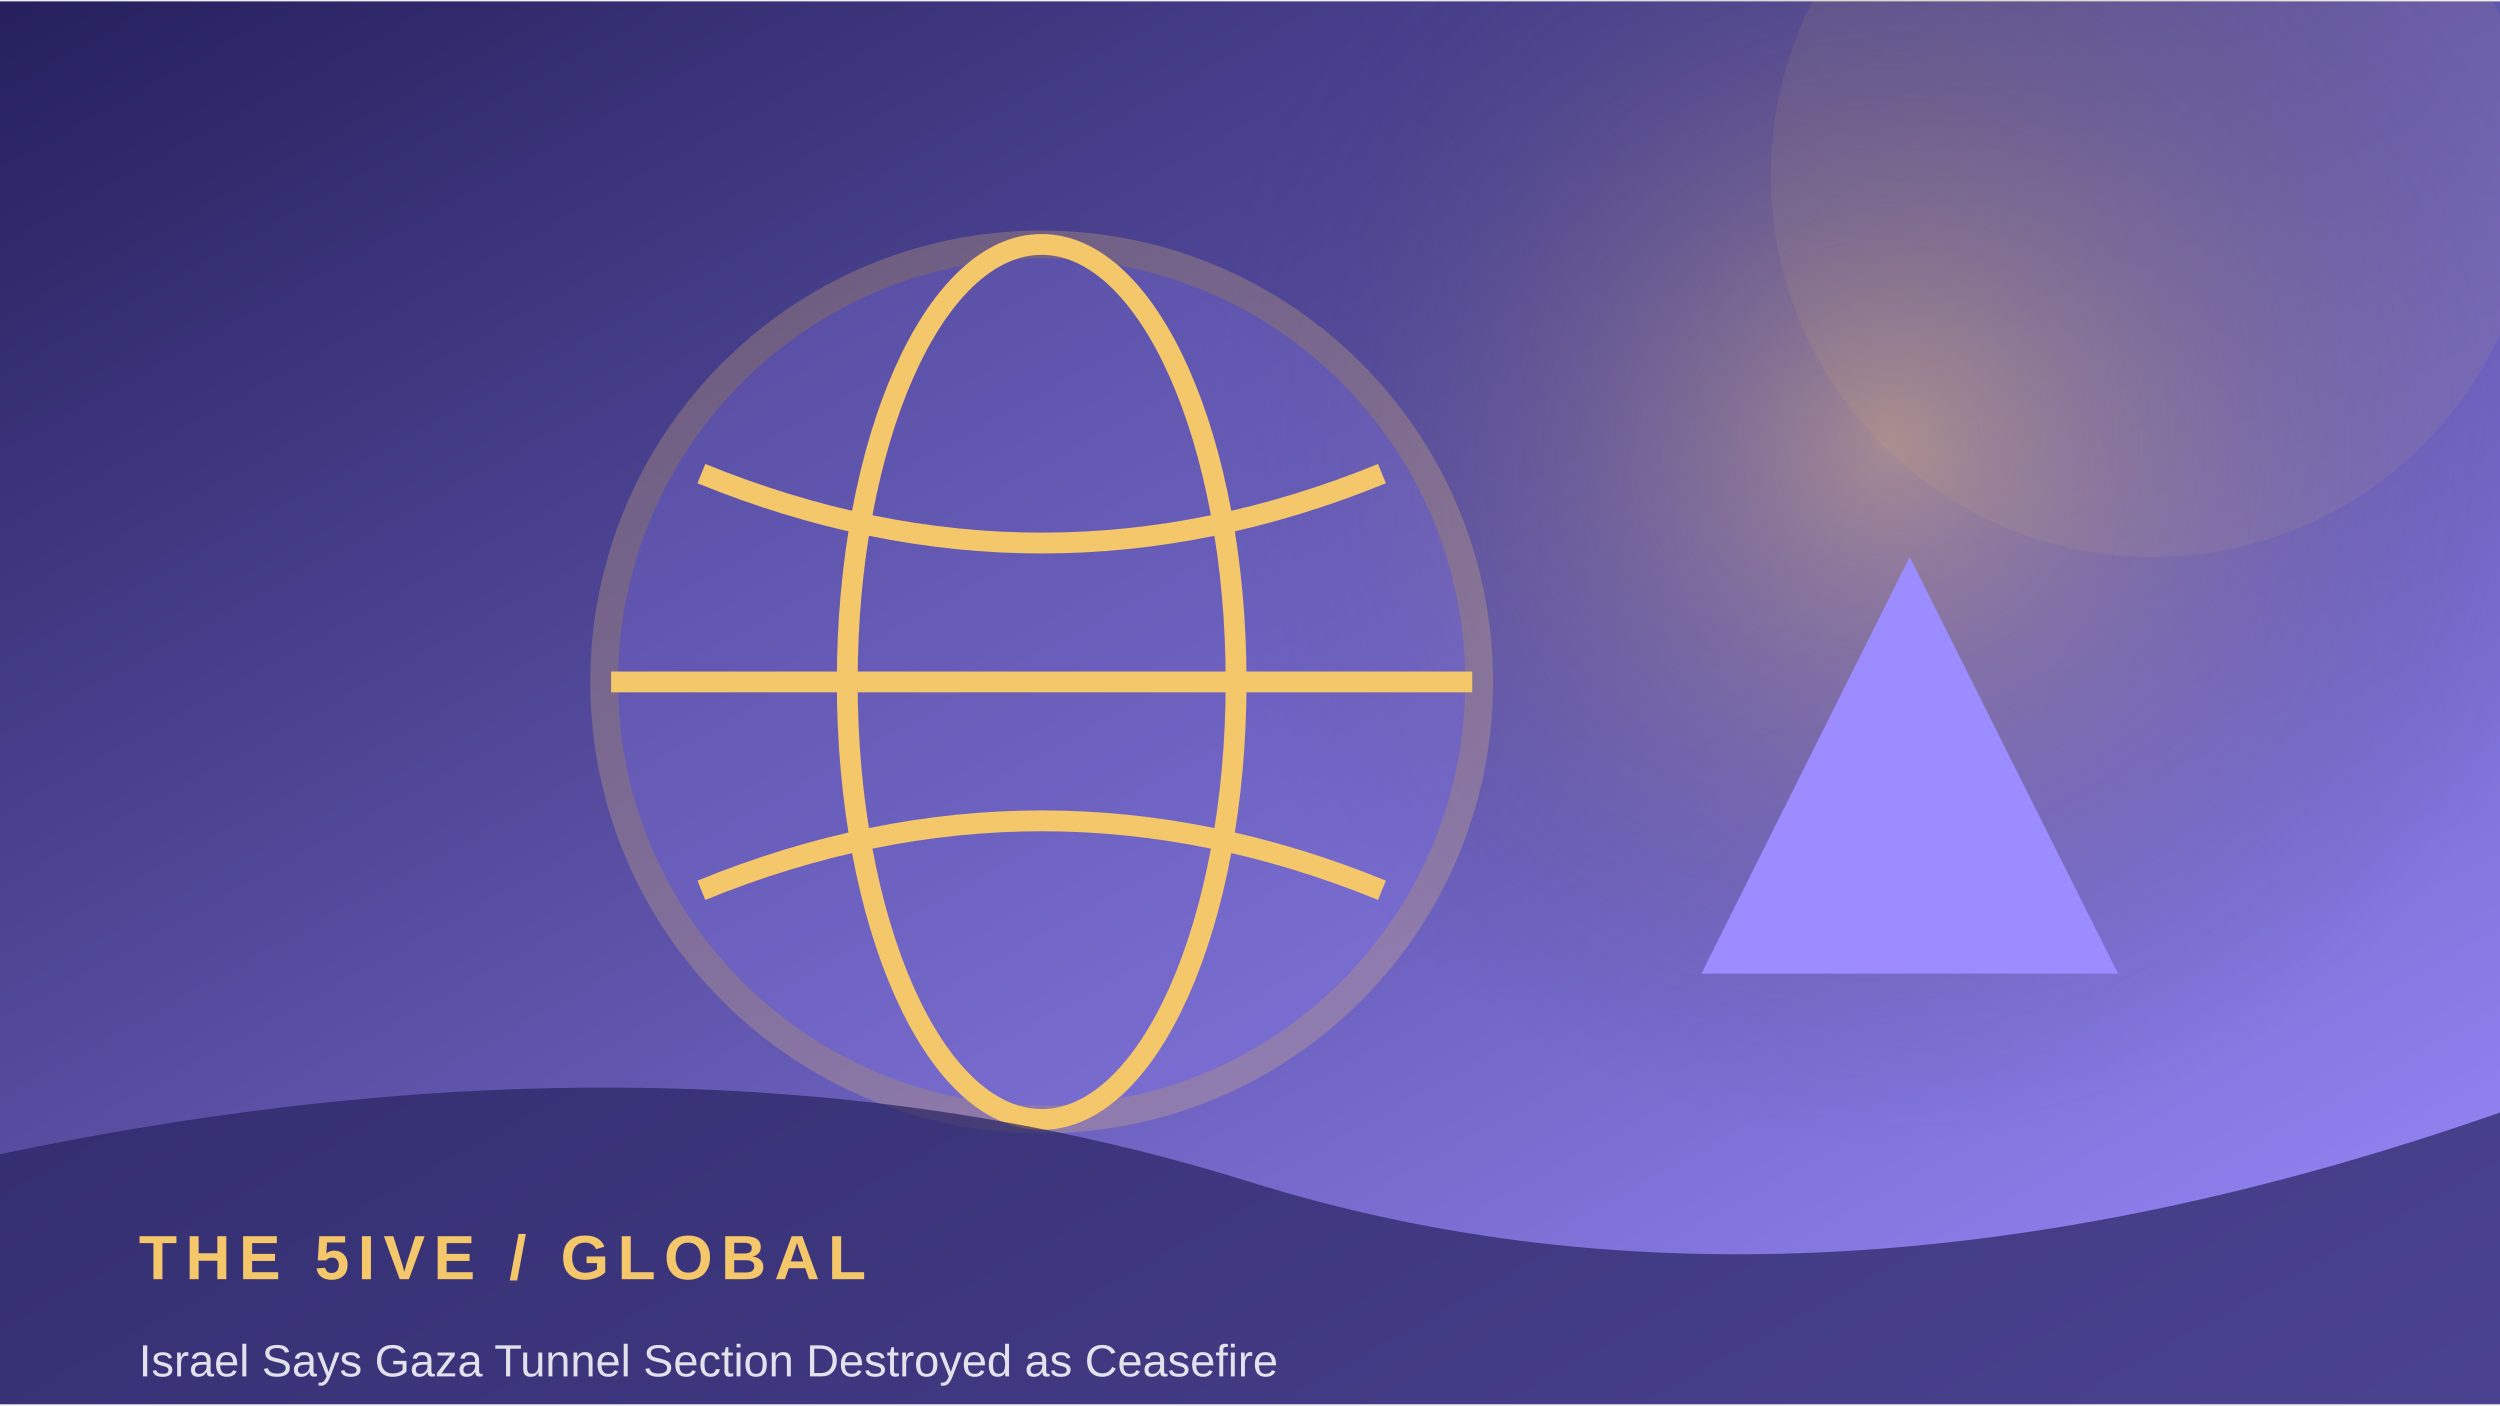
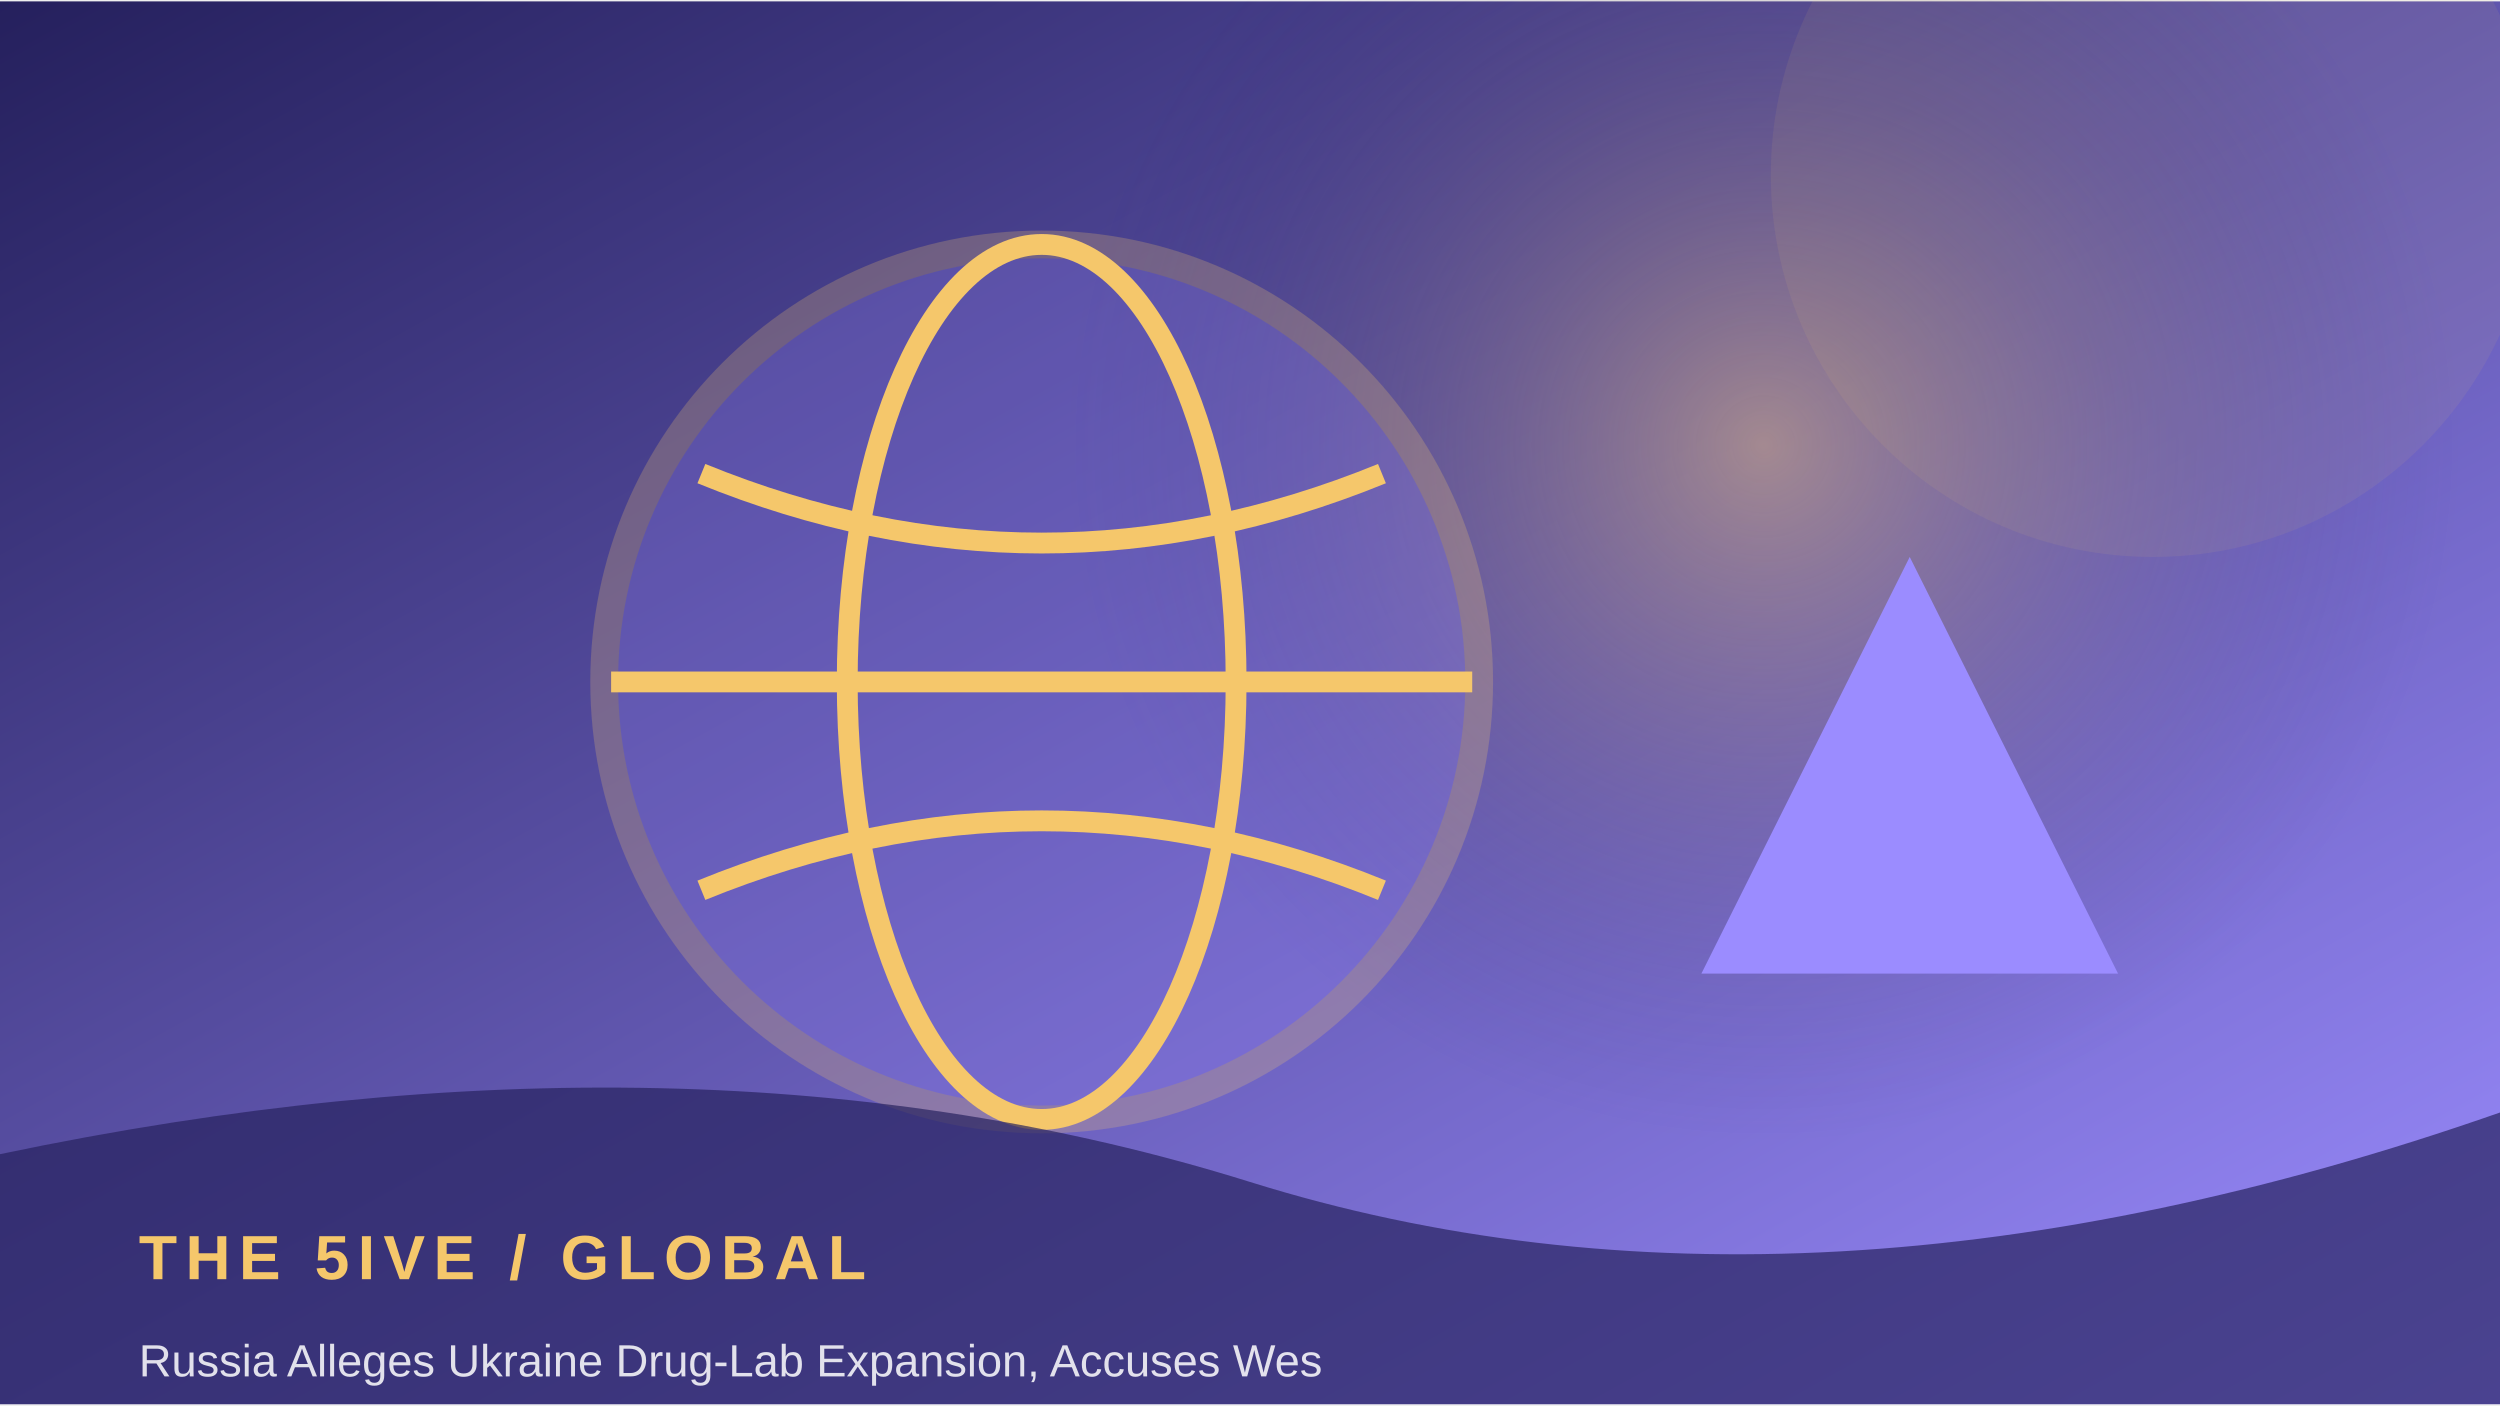
<svg xmlns="http://www.w3.org/2000/svg" width="900" height="506" viewBox="0 0 360 202">
  <defs>
    <linearGradient id="g" x1="0" y1="0" x2="1" y2="1">
      <stop stop-color="#25205d" />
      <stop offset="1" stop-color="#9b8cff" />
    </linearGradient>
    <radialGradient id="r">
      <stop stop-color="#f5c76b" stop-opacity=".45" />
      <stop offset="1" stop-color="#25205d" stop-opacity="0" />
    </radialGradient>
  </defs>
  <rect width="360" height="202" fill="url(#g)" />
-   <circle cx="272" cy="64" r="100" fill="url(#r)" />
+   <circle cx="254" cy="64" r="100" fill="url(#r)" />
  <circle cx="310" cy="25" r="55" fill="#f5c76b" opacity=".08" />
  <circle cx="150" cy="98" r="63" fill="#9b8cff" opacity=".24" stroke="#f5c76b" stroke-width="4" />
  <ellipse cx="150" cy="98" rx="28" ry="63" fill="none" stroke="#f5c76b" stroke-width="3" />
  <path d="M88 98 H212 M101 68 Q150 88 199 68 M101 128 Q150 108 199 128" fill="none" stroke="#f5c76b" stroke-width="3" />
  <path d="M245 140 L275 80 L305 140 Z" fill="#9b8cff" />
  <path d="M0 166 Q100 145 180 170 T360 160 V202 H0Z" fill="#25205d" opacity=".68" />
  <text x="20" y="184" font-family="Arial,sans-serif" font-size="9" font-weight="700" letter-spacing="1.2" fill="#f5c76b">THE 5IVE  /  GLOBAL</text>
-   <text x="20" y="198" font-family="Arial,sans-serif" font-size="6.5" fill="#ffffff" opacity=".85">Israel Says Gaza Tunnel Section Destroyed as Ceasefire</text>
+   <text x="20" y="198" font-family="Arial,sans-serif" font-size="6.5" fill="#ffffff" opacity=".85">Russia Alleges Ukraine Drug-Lab Expansion, Accuses Wes</text>
</svg>
